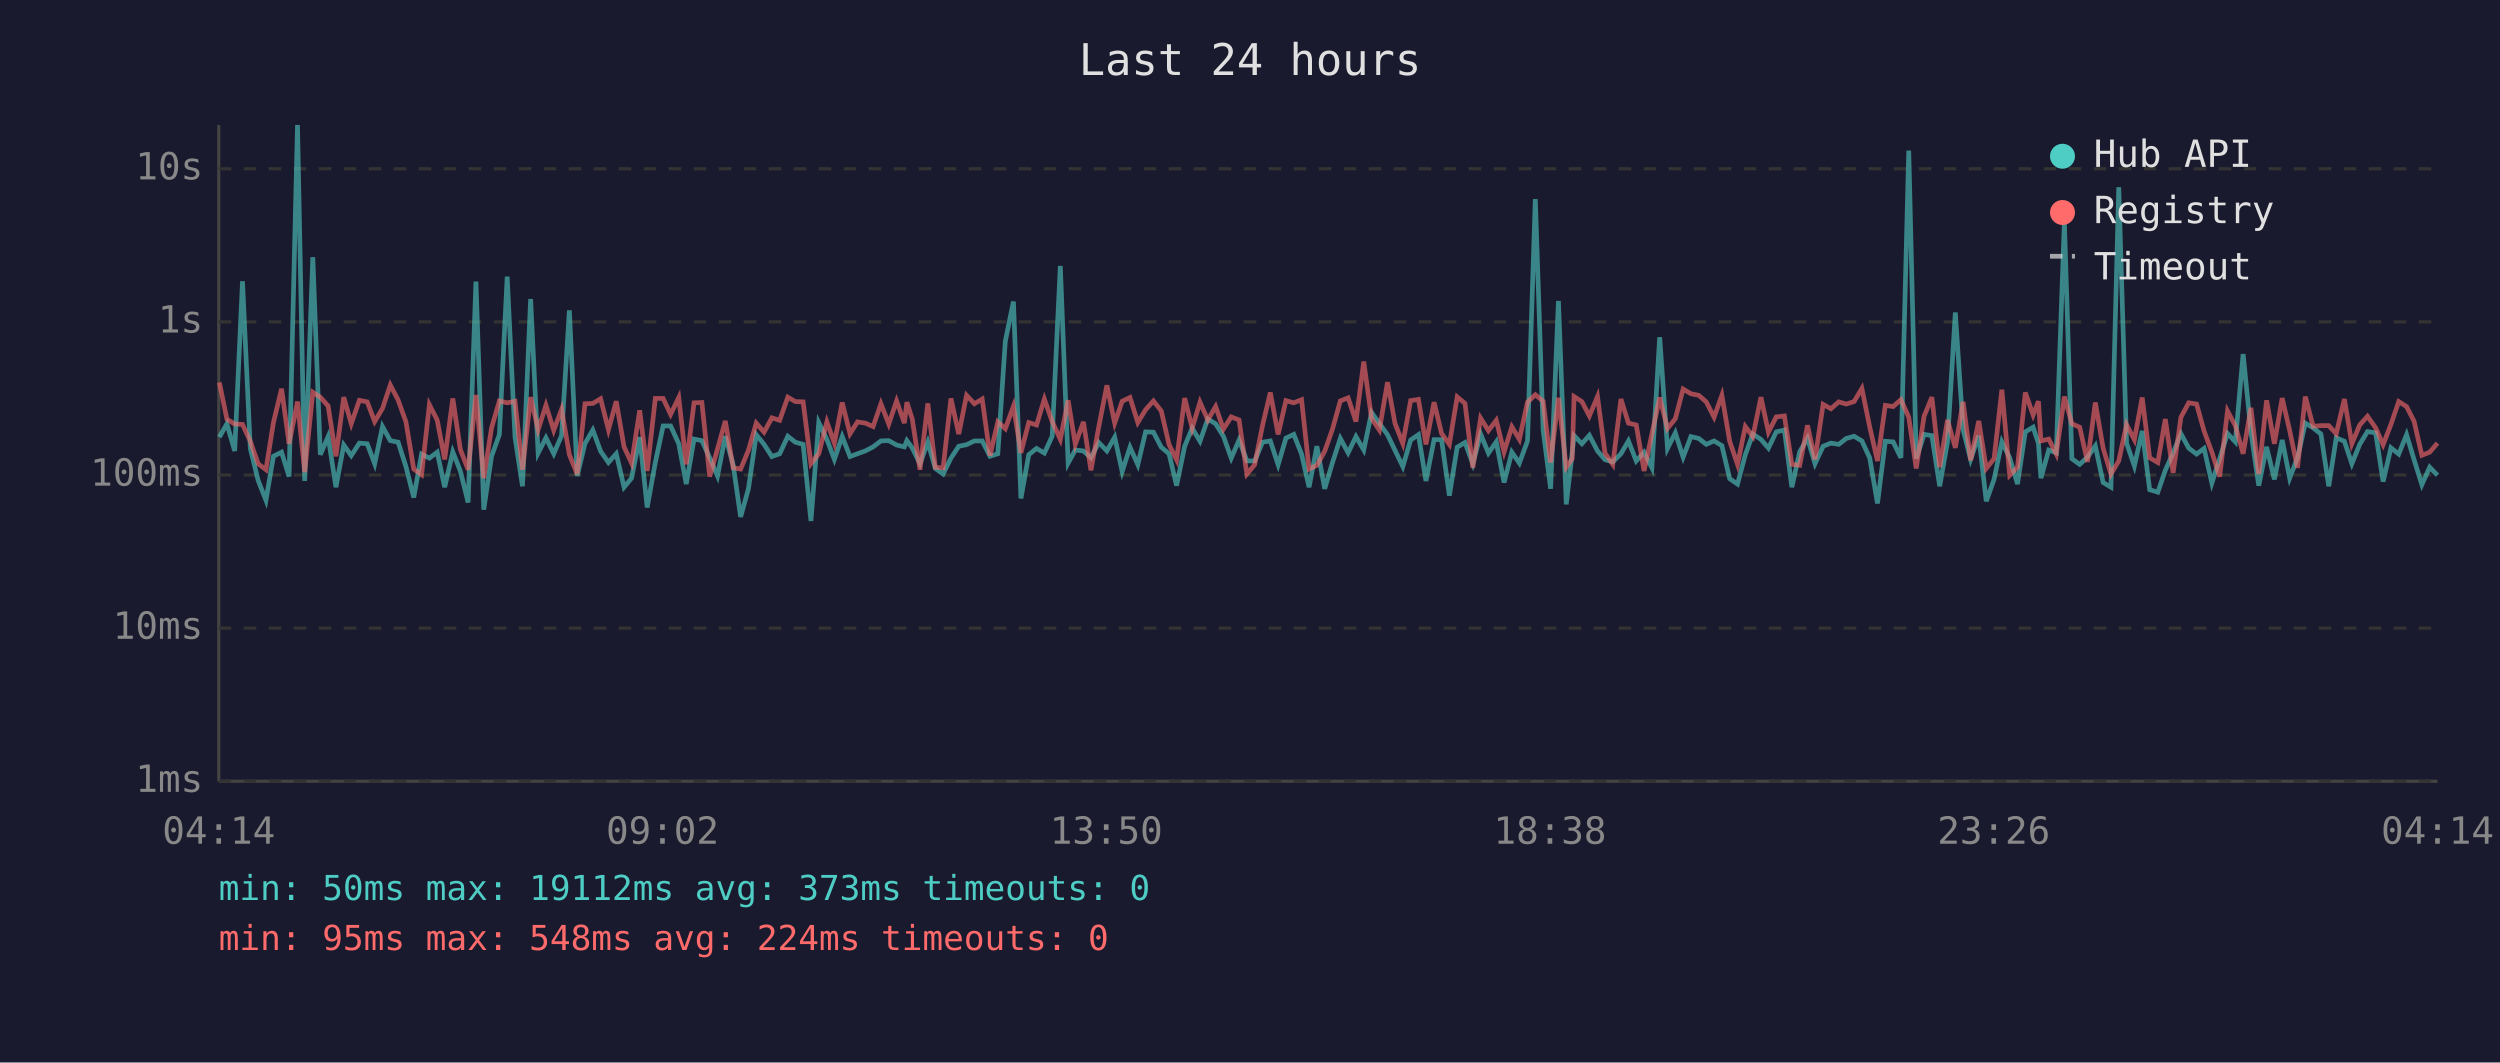
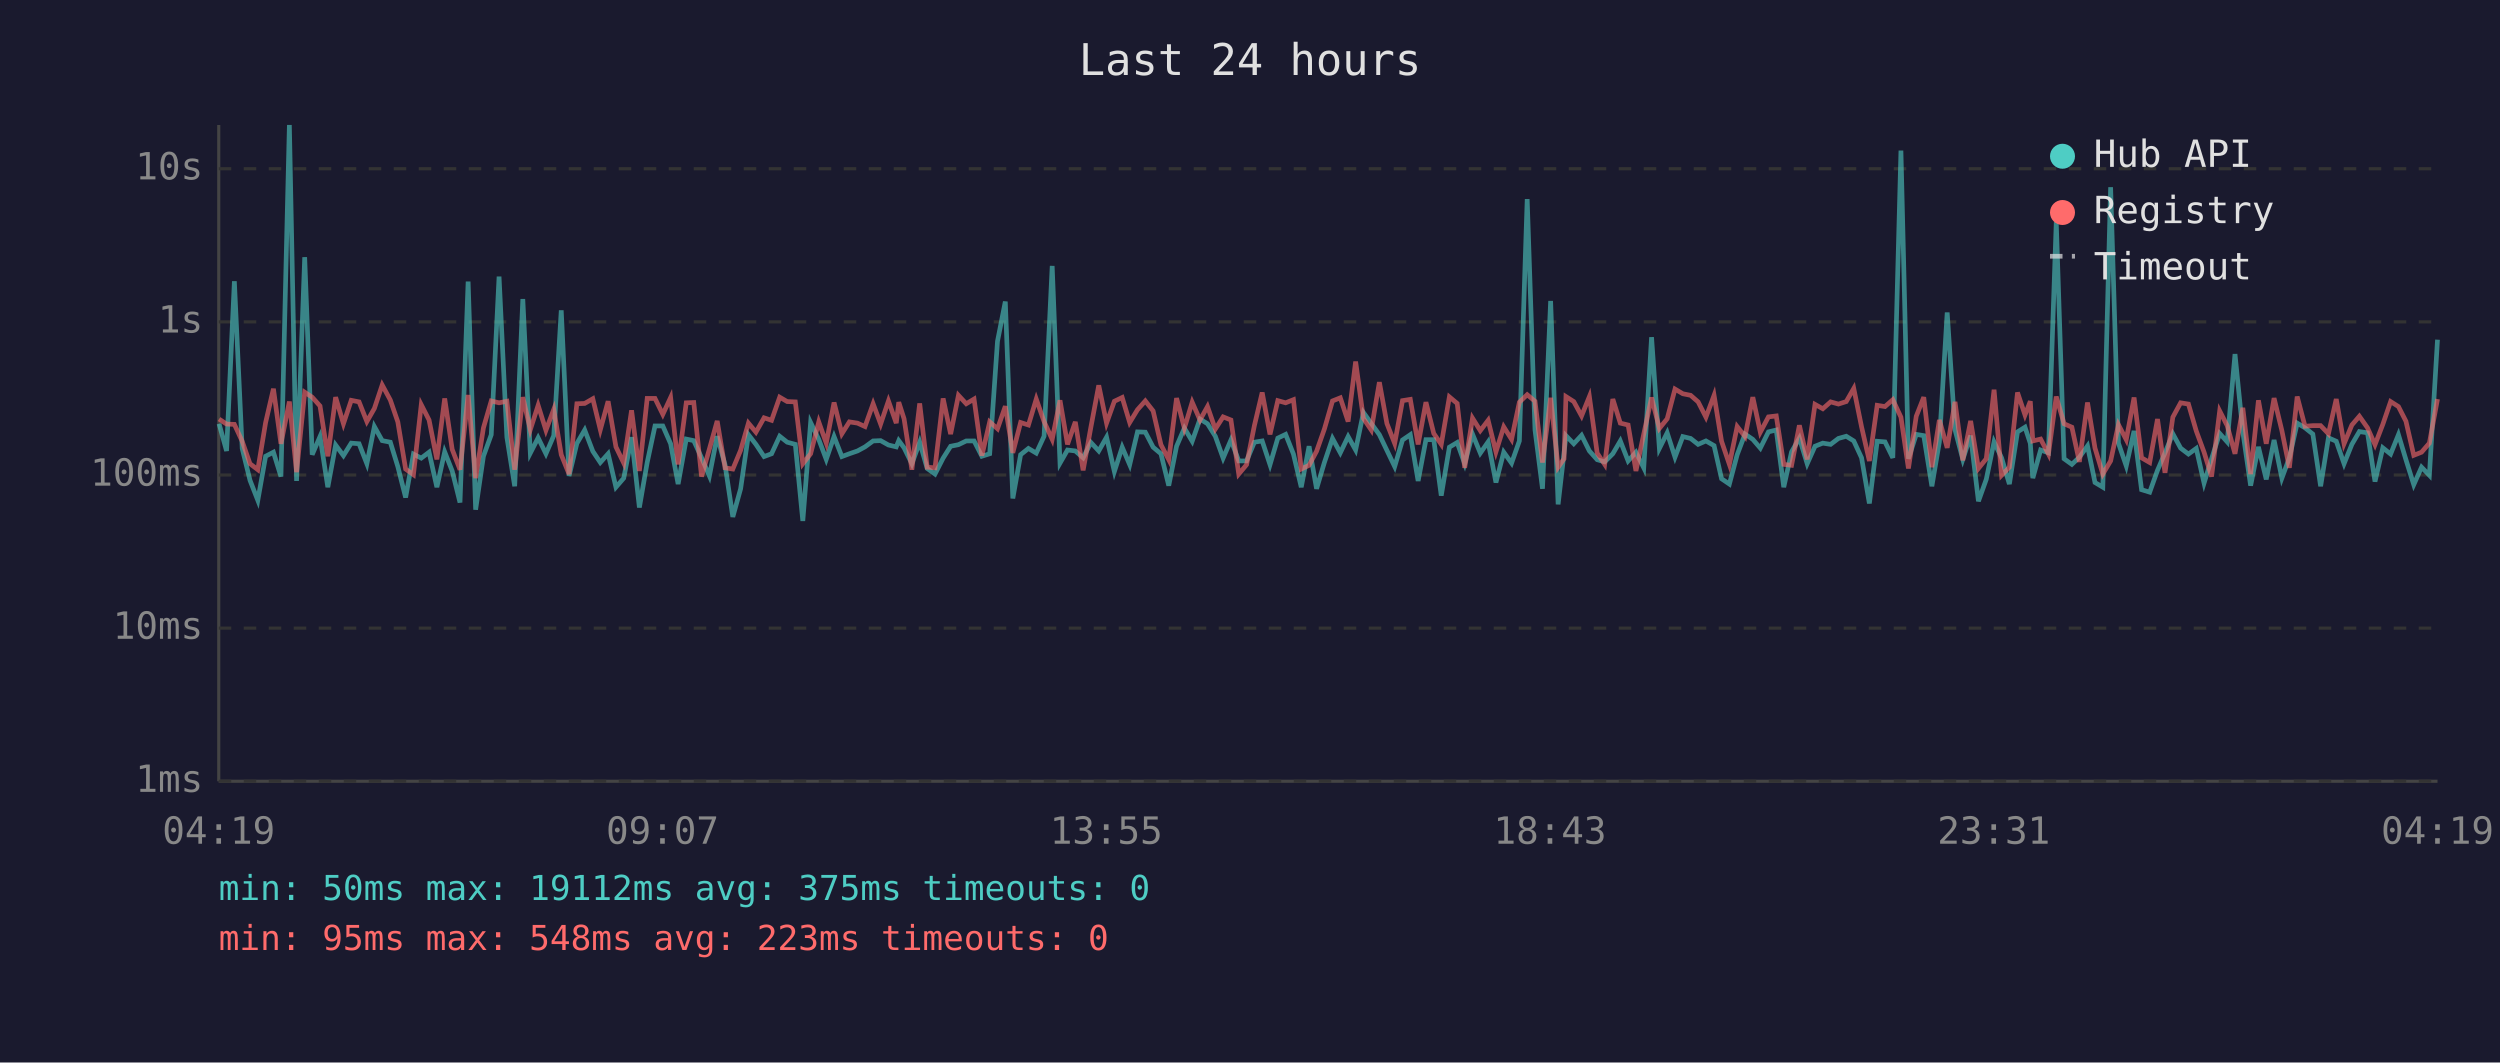
<svg xmlns="http://www.w3.org/2000/svg" viewBox="0 0 800 340" font-family="monospace" font-size="12">
  <rect width="800" height="340" fill="#1a1a2e" />
  <text x="400" y="24" fill="#e0e0e0" font-size="14" text-anchor="middle">Last 24 hours</text>
  <line x1="70" y1="40" x2="70" y2="250" stroke="#444" stroke-width="1" />
  <line x1="70" y1="250" x2="780" y2="250" stroke="#444" stroke-width="1" />
  <line x1="70" y1="250" x2="780" y2="250" stroke="#333" stroke-width="1" stroke-dasharray="4" />
  <text x="65" y="250" fill="#888" text-anchor="end" dominant-baseline="middle">1ms</text>
  <line x1="70" y1="201" x2="780" y2="201" stroke="#333" stroke-width="1" stroke-dasharray="4" />
  <text x="65" y="201" fill="#888" text-anchor="end" dominant-baseline="middle">10ms</text>
  <line x1="70" y1="152" x2="780" y2="152" stroke="#333" stroke-width="1" stroke-dasharray="4" />
  <text x="65" y="152" fill="#888" text-anchor="end" dominant-baseline="middle">100ms</text>
  <line x1="70" y1="103" x2="780" y2="103" stroke="#333" stroke-width="1" stroke-dasharray="4" />
  <text x="65" y="103" fill="#888" text-anchor="end" dominant-baseline="middle">1s</text>
  <line x1="70" y1="54" x2="780" y2="54" stroke="#333" stroke-width="1" stroke-dasharray="4" />
  <text x="65" y="54" fill="#888" text-anchor="end" dominant-baseline="middle">10s</text>
-   <text x="70" y="270" fill="#888" text-anchor="middle">04:14</text>
-   <text x="212" y="270" fill="#888" text-anchor="middle">09:02</text>
-   <text x="354" y="270" fill="#888" text-anchor="middle">13:50</text>
-   <text x="496" y="270" fill="#888" text-anchor="middle">18:38</text>
-   <text x="638" y="270" fill="#888" text-anchor="middle">23:26</text>
-   <text x="780" y="270" fill="#888" text-anchor="middle">04:14</text>
-   <polyline points="70.2,139.9 72.6,135.6 75.1,144.3 77.6,90.0 80.1,143.5 82.6,153.7 85.1,160.1 87.5,146.0 90.1,144.7 92.5,152.5 95.2,40.0 97.5,153.9 100.1,82.3 102.5,145.5 105.0,139.7 107.5,155.9 110.0,142.4 112.4,145.8 115.0,141.8 117.5,142.0 119.9,148.4 122.4,136.5 124.9,141.0 127.4,141.5 129.9,149.3 132.4,159.2 134.9,145.3 137.4,146.6 139.9,144.7 142.3,155.9 144.9,144.6 147.3,150.7 149.8,160.8 152.3,90.1 154.8,163.1 157.3,146.0 159.8,139.1 162.3,88.5 164.8,139.9 167.2,155.6 169.8,95.7 172.2,145.0 174.7,140.1 177.2,145.2 179.7,139.4 182.2,99.3 184.7,152.3 187.2,141.9 189.7,137.6 192.2,144.4 194.7,148.0 197.2,145.2 199.7,155.9 202.1,153.0 204.7,139.9 207.1,162.4 209.7,148.0 212.2,136.3 214.6,136.3 217.2,142.0 219.6,154.9 222.1,140.5 224.6,141.0 227.1,146.5 229.6,152.3 232.1,139.6 234.6,148.7 237.0,165.4 239.5,156.4 242.0,139.1 244.5,142.2 247.0,146.1 249.5,145.2 252.1,139.6 254.5,141.5 257.0,142.2 259.5,166.7 262.0,135.2 264.6,140.6 267.0,147.0 269.5,139.7 272.0,146.1 274.4,145.2 276.9,144.3 279.4,143.0 281.9,141.1 284.4,141.0 286.9,142.4 289.4,143.0 290.2,141.0 291.9,143.3 294.4,148.4 296.9,141.5 299.3,149.9 301.8,151.7 304.3,146.6 306.8,142.8 309.3,142.3 311.8,141.1 314.3,141.1 316.8,146.0 319.3,145.2 321.7,109.2 324.3,96.5 326.7,159.5 329.2,145.5 331.7,143.5 334.2,145.0 336.7,139.6 339.3,85.1 341.8,148.2 344.1,144.0 346.7,144.3 349.1,146.5 351.6,141.6 354.2,144.3 356.7,139.9 359.1,150.9 361.6,143.1 364.1,148.7 366.6,138.2 369.1,138.3 371.6,143.1 374.1,145.2 376.5,155.4 379.1,142.8 381.5,137.0 384.0,141.2 386.5,134.1 389.0,135.6 391.5,139.6 394.0,146.6 396.5,140.8 399.0,147.5 401.5,147.5 404.0,141.5 406.5,141.1 409.0,148.7 411.5,140.2 414.0,139.0 416.5,145.3 418.9,155.9 421.4,142.8 423.9,156.4 426.4,148.0 428.9,140.3 431.4,144.9 433.9,139.7 436.4,144.0 438.9,132.0 441.4,135.5 444.0,139.1 446.4,144.1 448.9,149.3 451.4,140.8 453.9,139.1 456.3,153.9 458.9,140.7 461.3,140.7 463.8,158.6 466.3,143.1 468.8,141.6 471.3,148.4 473.8,138.9 476.3,145.0 478.8,141.4 481.3,154.4 483.8,144.7 486.2,148.2 488.8,141.1 491.3,63.7 493.8,137.6 496.2,156.4 498.7,96.3 501.2,161.4 503.1,144.9 503.7,139.4 506.2,142.0 508.6,139.3 511.2,144.3 513.6,147.1 516.1,147.8 518.7,145.2 521.1,141.1 523.6,147.5 526.1,144.7 528.6,149.7 531.1,107.9 533.6,143.5 536.1,138.5 538.6,146.3 541.1,139.7 543.6,140.3 546.0,142.2 548.5,141.1 551.0,142.6 553.5,153.2 556.0,154.9 558.5,145.5 560.9,138.9 563.5,140.6 565.9,143.4 568.4,138.2 571.0,137.6 573.4,155.9 575.9,144.6 578.4,140.2 580.8,148.4 583.4,142.8 585.9,141.8 588.4,142.2 590.8,140.3 593.3,139.6 595.8,141.1 598.3,146.5 600.8,161.1 603.3,141.2 605.8,141.4 608.3,146.5 610.8,48.2 613.2,146.8 615.7,139.0 618.2,139.4 620.7,155.6 623.2,141.4 625.7,100.0 628.2,137.5 630.6,147.0 633.2,139.4 635.6,160.4 638.1,153.4 640.6,141.4 643.1,146.5 645.6,154.9 648.1,138.2 650.6,136.7 652.3,141.9 653.1,153.0 655.6,144.0 658.0,144.9 660.6,71.0 663.0,146.8 665.5,148.6 668.0,146.3 670.5,142.7 673.0,154.4 675.5,155.9 678.0,59.9 680.5,141.8 683.0,149.1 685.5,137.9 687.9,156.7 690.5,157.5 692.9,150.5 695.4,144.9 697.9,138.8 700.4,143.4 702.9,145.3 705.3,143.5 707.8,154.6 710.3,146.8 712.8,138.7 715.3,141.4 717.8,113.3 720.3,138.2 722.8,155.4 725.3,143.0 727.8,153.4 730.3,140.8 732.7,153.0 735.2,146.5 737.7,135.4 740.2,136.9 742.7,138.9 745.2,155.6 747.6,140.1 750.2,141.2 752.6,148.4 755.1,142.2 757.6,138.1 760.2,138.5 762.6,154.1 765.1,143.3 767.6,145.3 770.1,139.1 772.5,147.1 775.0,155.1 777.5,149.5 780.0,152.1" fill="none" stroke="#4ecdc4" stroke-width="1.5" opacity="0.6" />
-   <polyline points="70.2,122.4 72.6,134.1 75.1,135.7 77.6,135.8 80.1,141.2 82.6,148.4 85.1,150.3 87.5,135.2 90.1,124.4 92.5,142.0 95.2,128.5 97.5,151.1 100.1,125.5 102.5,127.1 105.0,129.9 107.5,146.0 110.0,127.1 112.4,135.6 115.0,128.1 117.5,128.6 119.9,134.9 122.4,130.7 124.9,123.2 127.4,128.0 129.9,135.0 132.4,150.1 134.9,151.9 137.4,129.5 139.9,134.4 142.3,147.0 144.9,127.5 147.3,143.8 149.8,150.3 152.3,126.4 154.8,153.0 157.3,136.9 159.8,128.3 162.3,128.9 164.8,128.4 167.2,150.3 169.8,127.1 172.2,137.5 174.7,129.7 177.2,137.7 179.7,131.0 182.2,145.5 184.7,151.7 187.2,129.2 189.7,129.1 192.2,127.6 194.7,137.5 197.2,128.4 199.7,143.0 202.1,148.2 204.7,131.3 207.1,150.7 209.7,127.5 212.2,127.5 214.6,132.6 217.2,127.2 219.6,148.6 222.1,128.9 224.6,128.8 227.1,152.5 229.6,143.7 232.1,134.7 234.6,149.7 237.0,150.1 239.5,144.1 242.0,135.4 244.5,138.3 247.0,133.7 249.5,134.5 252.1,127.1 254.5,128.5 257.0,128.6 259.5,148.4 262.0,145.2 264.6,135.0 267.0,141.8 269.5,128.8 272.0,138.8 274.4,135.0 276.9,135.4 279.4,136.5 281.9,129.2 284.4,135.7 286.9,128.3 289.4,135.4 290.2,128.7 291.9,134.0 294.4,150.3 296.9,129.1 299.3,149.5 301.8,149.7 304.3,127.5 306.8,138.9 309.3,126.5 311.8,129.2 314.3,127.7 316.8,145.8 319.3,135.0 321.7,137.2 324.3,130.0 326.7,144.9 329.2,135.2 331.7,136.0 334.2,127.7 336.7,134.9 339.3,140.6 341.8,128.1 344.1,142.2 346.7,135.0 349.1,150.5 351.6,136.6 354.2,123.3 356.7,135.4 359.1,128.4 361.6,127.2 364.1,135.2 366.6,131.1 369.1,128.3 371.6,131.5 374.1,142.3 376.5,147.1 379.1,127.4 381.5,137.0 384.0,128.7 386.5,134.4 389.0,130.1 391.5,137.3 394.0,133.4 396.5,134.4 399.0,151.7 401.5,148.7 404.0,136.2 406.5,125.6 409.0,139.0 411.5,128.2 414.0,128.9 416.5,127.9 418.9,150.1 421.4,148.9 423.9,144.4 426.4,137.3 428.9,128.3 431.4,127.3 433.9,134.9 436.4,115.7 438.9,133.9 441.4,137.6 444.0,122.3 446.4,135.5 448.9,141.9 451.4,128.2 453.9,127.8 456.3,142.2 458.9,128.7 461.3,138.7 463.8,142.2 466.3,127.0 468.8,129.1 471.3,149.7 473.8,133.8 476.3,137.8 478.8,134.5 481.3,144.6 483.8,136.6 486.2,140.6 488.8,128.7 491.3,126.3 493.8,128.4 496.2,148.0 498.7,127.3 501.2,149.5 503.1,146.8 503.7,126.9 506.2,128.5 508.6,133.1 511.2,126.9 513.6,145.0 516.1,148.6 518.7,127.7 521.1,135.4 523.6,136.0 526.1,150.7 528.6,138.9 531.1,127.2 533.6,137.1 536.1,134.0 538.6,124.5 541.1,126.0 543.6,126.5 546.0,128.6 548.5,133.5 551.0,126.5 553.5,141.2 556.0,148.6 558.5,136.5 560.9,139.7 563.5,127.1 565.9,138.3 568.4,133.4 571.0,133.1 573.4,148.6 575.9,148.9 578.4,136.1 580.8,147.0 583.4,129.4 585.9,130.8 588.4,128.6 590.8,129.3 593.3,128.5 595.8,124.3 598.3,136.6 600.8,147.5 603.3,129.7 605.8,130.1 608.3,127.9 610.8,133.5 613.2,149.9 615.7,133.2 618.2,127.1 620.7,149.5 623.2,134.4 625.7,143.3 628.2,128.6 630.6,147.3 633.2,134.7 635.6,149.9 638.1,146.8 640.6,124.7 643.1,152.1 645.6,149.5 648.1,125.6 650.6,132.8 652.3,128.4 653.1,141.1 655.6,140.5 658.0,145.3 660.6,126.9 663.0,135.6 665.5,136.7 668.0,147.8 670.5,128.8 673.0,143.4 675.5,151.7 678.0,147.5 680.5,135.9 683.0,140.7 685.5,127.2 687.9,146.5 690.5,148.0 692.9,134.1 695.4,151.3 697.9,133.5 700.4,128.9 702.9,129.3 705.3,137.9 707.8,144.7 710.3,152.5 712.8,131.5 715.3,136.2 717.8,145.2 720.3,130.5 722.8,151.7 725.3,128.1 727.8,142.0 730.3,127.4 732.7,137.8 735.2,149.7 737.7,126.9 740.2,136.4 742.7,136.2 745.2,136.2 747.6,138.8 750.2,127.7 752.6,142.0 755.1,136.0 757.6,133.2 760.2,136.9 762.6,142.3 765.1,135.8 767.6,128.5 770.1,130.1 772.5,134.8 775.0,145.7 777.5,144.7 780.0,141.8" fill="none" stroke="#ff6b6b" stroke-width="1.5" opacity="0.6" />
+   <text x="70" y="270" fill="#888" text-anchor="middle">04:19</text>
+   <text x="212" y="270" fill="#888" text-anchor="middle">09:07</text>
+   <text x="354" y="270" fill="#888" text-anchor="middle">13:55</text>
+   <text x="496" y="270" fill="#888" text-anchor="middle">18:43</text>
+   <text x="638" y="270" fill="#888" text-anchor="middle">23:31</text>
+   <text x="780" y="270" fill="#888" text-anchor="middle">04:19</text>
+   <polyline points="70.1,135.6 72.5,144.3 75.0,90.0 77.5,143.5 80.0,153.7 82.5,160.1 85.0,146.0 87.5,144.7 89.9,152.5 92.6,40.0 94.9,153.9 97.5,82.3 99.9,145.5 102.4,139.7 104.9,155.9 107.4,142.4 109.9,145.8 112.4,141.8 114.9,142.0 117.4,148.4 119.8,136.5 122.3,141.0 124.9,141.5 127.3,149.3 129.8,159.2 132.3,145.3 134.8,146.6 137.3,144.7 139.8,155.9 142.3,144.6 144.7,150.7 147.2,160.8 149.8,90.1 152.2,163.1 154.7,146.0 157.2,139.1 159.7,88.5 162.2,139.9 164.7,155.6 167.3,95.7 169.7,145.0 172.2,140.1 174.7,145.2 177.2,139.4 179.6,99.3 182.1,152.3 184.6,141.9 187.1,137.6 189.7,144.4 192.1,148.0 194.6,145.2 197.1,155.9 199.6,153.0 202.1,139.9 204.6,162.4 207.1,148.0 209.6,136.3 212.1,136.3 214.6,142.0 217.0,154.9 219.6,140.5 222.0,141.0 224.5,146.5 227.0,152.3 229.5,139.6 232.0,148.7 234.5,165.4 237.0,156.4 239.5,139.1 241.9,142.2 244.5,146.1 246.9,145.2 249.5,139.6 251.9,141.5 254.5,142.2 256.9,166.7 259.4,135.2 262.0,140.6 264.4,147.0 266.9,139.7 269.4,146.1 271.8,145.2 274.4,144.3 276.8,143.0 279.4,141.1 281.8,141.0 284.3,142.4 286.8,143.0 287.6,141.0 289.3,143.3 291.8,148.4 294.3,141.5 296.7,149.9 299.2,151.7 301.8,146.6 304.2,142.8 306.7,142.3 309.2,141.1 311.7,141.1 314.2,146.0 316.7,145.2 319.2,109.2 321.7,96.5 324.1,159.5 326.6,145.5 329.1,143.5 331.6,145.0 334.1,139.6 336.7,85.1 339.2,148.2 341.6,144.0 344.1,144.3 346.6,146.5 349.1,141.6 351.6,144.3 354.1,139.9 356.6,150.9 359.1,143.1 361.5,148.7 364.0,138.2 366.5,138.3 369.0,143.1 371.5,145.2 374.0,155.4 376.5,142.8 379.0,137.0 381.5,141.2 384.0,134.1 386.4,135.6 388.9,139.6 391.4,146.6 393.9,140.8 396.4,147.5 398.9,147.5 401.4,141.5 403.9,141.1 406.4,148.7 408.9,140.2 411.4,139.0 413.9,145.3 416.4,155.9 418.9,142.8 421.3,156.4 423.8,148.0 426.4,140.3 428.9,144.9 431.4,139.7 433.8,144.0 436.3,132.0 438.8,135.5 441.4,139.1 443.8,144.1 446.3,149.3 448.8,140.8 451.3,139.1 453.8,153.9 456.3,140.7 458.8,140.7 461.2,158.6 463.8,143.1 466.3,141.6 468.7,148.4 471.2,138.9 473.7,145.0 476.2,141.4 478.7,154.4 481.2,144.7 483.7,148.2 486.2,141.1 488.7,63.7 491.2,137.6 493.6,156.4 496.2,96.3 498.6,161.4 500.5,144.9 501.1,139.4 503.6,142.0 506.1,139.3 508.6,144.3 511.1,147.1 513.5,147.8 516.1,145.2 518.5,141.1 521.0,147.5 523.5,144.7 526.0,149.7 528.5,107.9 531.0,143.5 533.5,138.5 536.0,146.3 538.5,139.7 541.0,140.3 543.4,142.2 545.9,141.1 548.5,142.6 550.9,153.2 553.4,154.9 555.9,145.5 558.4,138.9 560.9,140.6 563.3,143.4 565.9,138.2 568.4,137.6 570.8,155.9 573.3,144.6 575.8,140.2 578.3,148.4 580.8,142.8 583.3,141.8 585.8,142.2 588.3,140.3 590.8,139.6 593.2,141.1 595.7,146.5 598.2,161.1 600.7,141.2 603.2,141.4 605.7,146.5 608.3,48.2 610.7,146.8 613.2,139.0 615.6,139.4 618.2,155.6 620.6,141.4 623.1,100.0 625.6,137.5 628.1,147.0 630.6,139.4 633.1,160.4 635.6,153.4 638.1,141.4 640.5,146.5 643.0,154.9 645.6,138.2 648.0,136.7 649.7,141.9 650.5,153.0 653.0,144.0 655.5,144.9 658.0,71.0 660.5,146.8 663.0,148.6 665.4,146.3 668.0,142.7 670.4,154.4 672.9,155.9 675.4,59.9 677.9,141.8 680.4,149.1 682.9,137.9 685.3,156.7 687.9,157.5 690.4,150.5 692.8,144.9 695.3,138.8 697.8,143.4 700.3,145.3 702.8,143.5 705.3,154.6 707.7,146.8 710.3,138.7 712.7,141.4 715.2,113.3 717.7,138.2 720.2,155.4 722.7,143.0 725.2,153.4 727.7,140.8 730.2,153.0 732.6,146.5 735.1,135.4 737.6,136.9 740.1,138.9 742.6,155.6 745.1,140.1 747.6,141.2 750.1,148.4 752.6,142.2 755.0,138.1 757.6,138.5 760.0,154.1 762.5,143.3 765.0,145.3 767.5,139.1 769.9,147.1 772.4,155.1 774.9,149.5 777.4,152.1 780.0,108.7" fill="none" stroke="#4ecdc4" stroke-width="1.5" opacity="0.6" />
+   <polyline points="70.1,134.1 72.5,135.7 75.0,135.8 77.5,141.2 80.0,148.4 82.5,150.3 85.0,135.2 87.5,124.4 89.9,142.0 92.6,128.5 94.9,151.1 97.5,125.5 99.9,127.1 102.4,129.9 104.9,146.0 107.4,127.1 109.9,135.6 112.4,128.1 114.9,128.6 117.4,134.9 119.8,130.7 122.3,123.2 124.9,128.0 127.3,135.0 129.8,150.1 132.3,151.9 134.8,129.5 137.3,134.4 139.8,147.0 142.3,127.5 144.7,143.8 147.2,150.3 149.8,126.4 152.2,153.0 154.7,136.9 157.2,128.3 159.7,128.9 162.2,128.4 164.7,150.3 167.3,127.1 169.7,137.5 172.2,129.7 174.7,137.7 177.2,131.0 179.6,145.5 182.1,151.7 184.6,129.2 187.1,129.1 189.7,127.6 192.1,137.5 194.6,128.4 197.1,143.0 199.6,148.2 202.1,131.3 204.6,150.7 207.1,127.5 209.6,127.5 212.1,132.6 214.6,127.2 217.0,148.6 219.6,128.9 222.0,128.8 224.5,152.5 227.0,143.7 229.5,134.7 232.0,149.7 234.5,150.1 237.0,144.1 239.5,135.4 241.9,138.3 244.5,133.7 246.9,134.5 249.5,127.1 251.9,128.5 254.5,128.6 256.9,148.4 259.4,145.2 262.0,135.0 264.4,141.8 266.9,128.8 269.4,138.8 271.8,135.0 274.4,135.4 276.8,136.5 279.4,129.2 281.8,135.7 284.3,128.3 286.8,135.4 287.6,128.7 289.3,134.0 291.8,150.3 294.3,129.1 296.7,149.5 299.2,149.7 301.8,127.5 304.2,138.9 306.7,126.5 309.2,129.2 311.7,127.7 314.2,145.8 316.7,135.0 319.2,137.2 321.7,130.0 324.1,144.9 326.6,135.2 329.1,136.0 331.6,127.7 334.1,134.9 336.7,140.6 339.2,128.1 341.6,142.2 344.1,135.0 346.6,150.5 349.1,136.6 351.6,123.3 354.1,135.4 356.6,128.4 359.1,127.2 361.5,135.2 364.0,131.1 366.5,128.3 369.0,131.5 371.5,142.3 374.0,147.1 376.5,127.4 379.0,137.0 381.5,128.7 384.0,134.4 386.4,130.1 388.9,137.3 391.4,133.4 393.9,134.4 396.4,151.7 398.9,148.7 401.4,136.2 403.9,125.6 406.4,139.0 408.9,128.2 411.4,128.9 413.9,127.9 416.4,150.1 418.9,148.9 421.3,144.4 423.8,137.3 426.4,128.3 428.9,127.3 431.4,134.9 433.8,115.7 436.3,133.9 438.8,137.6 441.4,122.3 443.8,135.5 446.3,141.9 448.8,128.2 451.3,127.8 453.8,142.2 456.3,128.7 458.8,138.7 461.2,142.2 463.8,127.0 466.3,129.1 468.7,149.7 471.2,133.8 473.7,137.8 476.2,134.5 478.7,144.6 481.2,136.6 483.7,140.6 486.2,128.7 488.7,126.3 491.2,128.4 493.6,148.0 496.2,127.3 498.6,149.5 500.5,146.8 501.1,126.9 503.6,128.5 506.1,133.1 508.6,126.9 511.1,145.0 513.5,148.6 516.1,127.7 518.5,135.4 521.0,136.0 523.5,150.7 526.0,138.9 528.5,127.2 531.0,137.1 533.5,134.0 536.0,124.5 538.5,126.0 541.0,126.5 543.4,128.6 545.9,133.5 548.5,126.5 550.9,141.2 553.4,148.6 555.9,136.5 558.4,139.7 560.9,127.1 563.3,138.3 565.9,133.4 568.4,133.1 570.8,148.6 573.3,148.9 575.8,136.1 578.3,147.0 580.8,129.4 583.3,130.8 585.8,128.6 588.3,129.3 590.8,128.5 593.2,124.3 595.7,136.6 598.2,147.5 600.7,129.7 603.2,130.1 605.7,127.9 608.3,133.5 610.7,149.9 613.2,133.2 615.6,127.1 618.2,149.5 620.6,134.4 623.1,143.3 625.6,128.6 628.1,147.3 630.6,134.7 633.1,149.9 635.6,146.8 638.1,124.7 640.5,152.1 643.0,149.5 645.6,125.6 648.0,132.8 649.7,128.4 650.5,141.1 653.0,140.5 655.5,145.3 658.0,126.9 660.5,135.6 663.0,136.7 665.4,147.8 668.0,128.8 670.4,143.4 672.9,151.7 675.4,147.5 677.9,135.9 680.4,140.7 682.9,127.2 685.3,146.5 687.9,148.0 690.4,134.1 692.8,151.3 695.3,133.5 697.8,128.9 700.3,129.3 702.8,137.9 705.3,144.7 707.7,152.5 710.3,131.5 712.7,136.2 715.2,145.2 717.7,130.5 720.2,151.7 722.7,128.1 725.2,142.0 727.7,127.4 730.2,137.8 732.6,149.7 735.1,126.9 737.6,136.4 740.1,136.2 742.6,136.2 745.1,138.8 747.6,127.7 750.1,142.0 752.6,136.0 755.0,133.2 757.6,136.9 760.0,142.3 762.5,135.8 765.0,128.5 767.5,130.1 769.9,134.8 772.4,145.7 774.9,144.7 777.4,141.8 780.0,127.7" fill="none" stroke="#ff6b6b" stroke-width="1.5" opacity="0.6" />
  <circle cx="660" cy="50" r="4" fill="#4ecdc4" />
  <text x="670" y="50" fill="#e0e0e0" dominant-baseline="middle">Hub API</text>
  <circle cx="660" cy="68" r="4" fill="#ff6b6b" />
  <text x="670" y="68" fill="#e0e0e0" dominant-baseline="middle">Registry</text>
  <line x1="656" y1="82" x2="664" y2="82" stroke="#e0e0e0" stroke-width="1.5" stroke-dasharray="4,3" opacity="0.7" />
  <text x="670" y="86" fill="#e0e0e0" dominant-baseline="middle">Timeout</text>
-   <text x="70" y="288" fill="#4ecdc4" font-size="11">min: 50ms  max: 19112ms  avg: 373ms  timeouts: 0</text>
-   <text x="70" y="304" fill="#ff6b6b" font-size="11">min: 95ms  max: 548ms  avg: 224ms  timeouts: 0</text>
+   <text x="70" y="288" fill="#4ecdc4" font-size="11">min: 50ms  max: 19112ms  avg: 375ms  timeouts: 0</text>
+   <text x="70" y="304" fill="#ff6b6b" font-size="11">min: 95ms  max: 548ms  avg: 223ms  timeouts: 0</text>
</svg>
